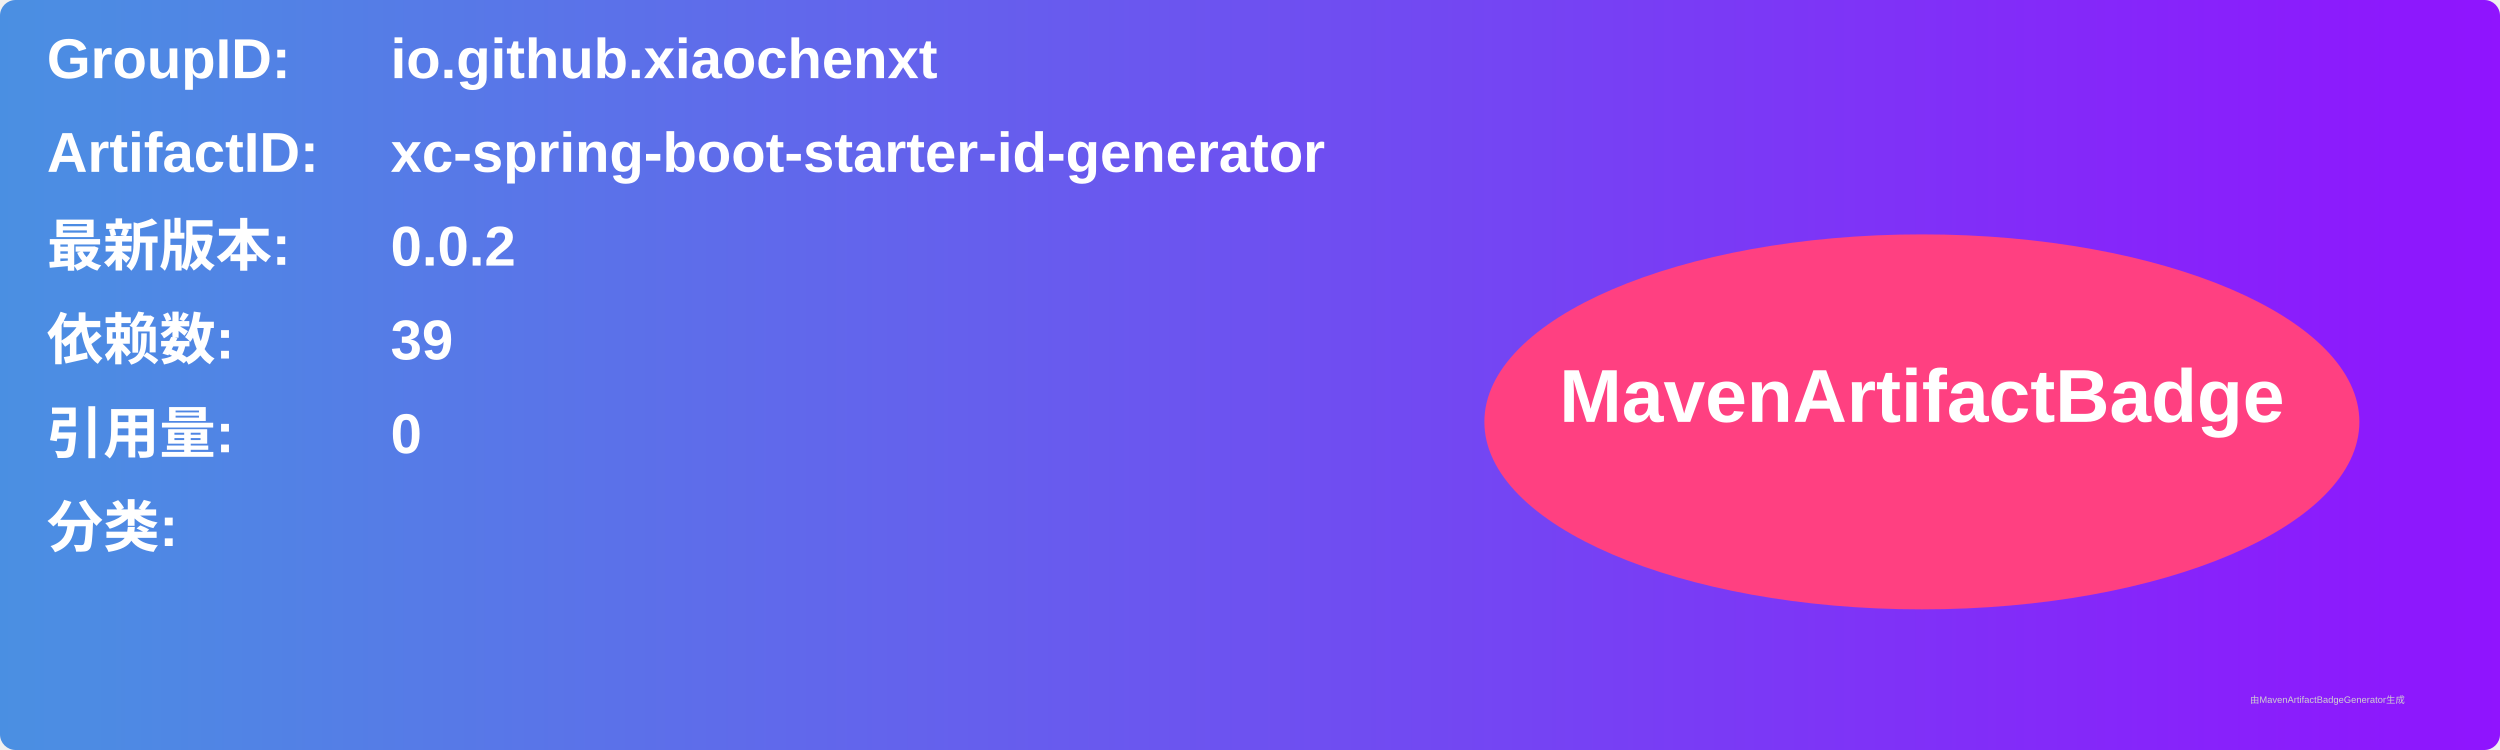
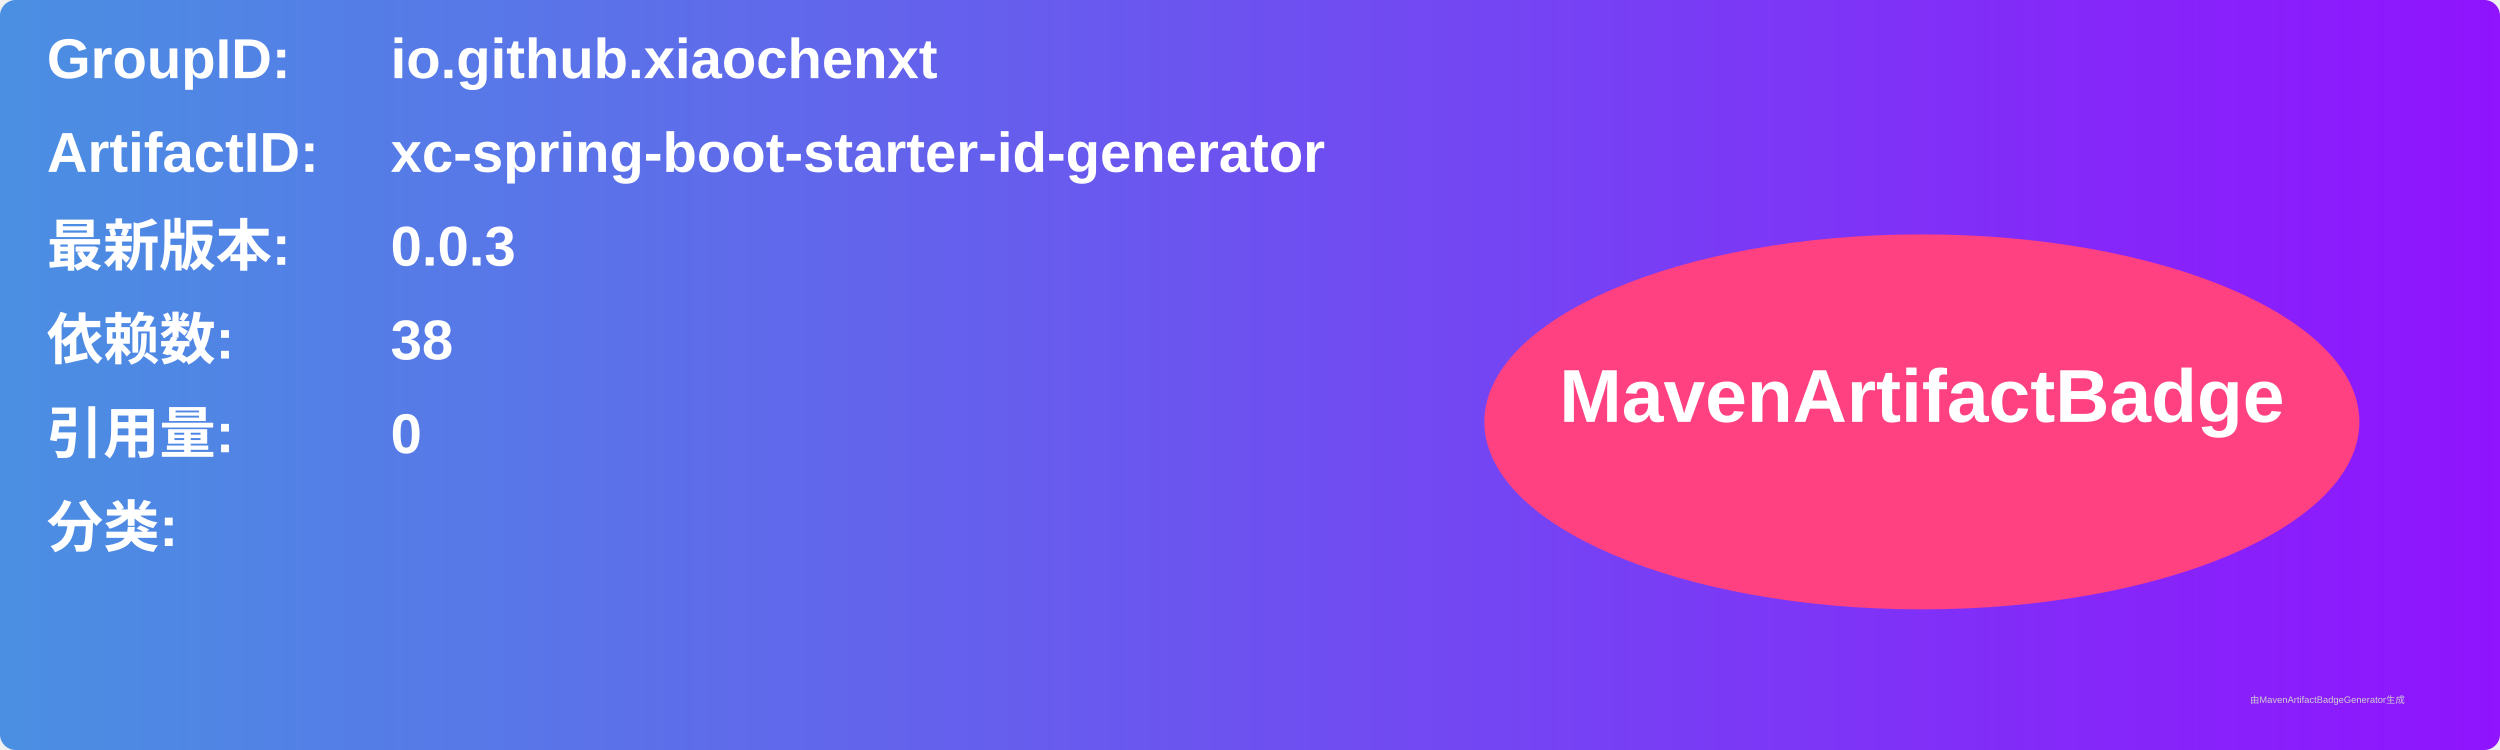
<svg xmlns="http://www.w3.org/2000/svg" width="800" height="240" viewBox="0 0 800 240">
  <linearGradient id="grad" x1="0%" y1="0%" x2="100%" y2="0%">
    <stop offset="0%" stop-color="#4a90e2" />
    <stop offset="100%" stop-color="#9013fe" />
  </linearGradient>
  <rect width="100%" height="100%" rx="5" ry="5" fill="url(#grad)" />
  <g transform="translate(15, 15)">
    <text x="0" y="10" font-family="Arial" font-size="18" fill="white" font-weight="bold" width="260">GroupID:</text>
    <text x="110" y="10" font-family="Arial" font-size="18" fill="white" font-weight="bold" width="460">io.github.xiaochenxt</text>
    <text x="0" y="40" font-family="Arial" font-size="18" fill="white" font-weight="bold" width="260">ArtifactID:</text>
    <text x="110" y="40" font-family="Arial" font-size="18" fill="white" font-weight="bold" width="460">xc-spring-boot-starter-id-generator</text>
    <text x="0" y="70" font-family="Arial" font-size="18" fill="white" font-weight="bold">最新版本:</text>
    <text x="110" y="70" font-family="Arial" font-size="18" fill="white" font-weight="bold">
-       <tspan font-weight="bold">0.0.2</tspan>
+       <tspan font-weight="bold">0.0.3</tspan>
    </text>
    <text x="0" y="100" font-family="Arial" font-size="18" fill="white" font-weight="bold">依赖数: </text>
    <text x="110" y="100" font-family="Arial" font-size="18" fill="white">
-       <tspan font-weight="bold">39</tspan>
+       <tspan font-weight="bold">38</tspan>
    </text>
    <text x="0" y="130" font-family="Arial" font-size="18" fill="white" font-weight="bold">引用量: </text>
    <text x="110" y="130" font-family="Arial" font-size="18" fill="white">
      <tspan font-weight="bold">0</tspan>
    </text>
    <text x="0" y="160" font-family="Arial" font-size="18" fill="white" font-weight="bold">分类:</text>
    <text x="10" y="190" font-family="Arial" font-size="10" fill="white">
      <tspan font-weight="bold" />
    </text>
    <ellipse cx="600" cy="120" rx="140" ry="60" fill="#ff4081" />
    <text x="600" y="120" text-anchor="middle" font-family="Arial" font-size="24" fill="white" font-weight="bold">MavenArtifactBadge</text>
  </g>
  <text x="720" y="225" font-family="Arial" font-size="3" fill="#d0d0d0">由MavenArtifactBadgeGenerator生成</text>
</svg>
